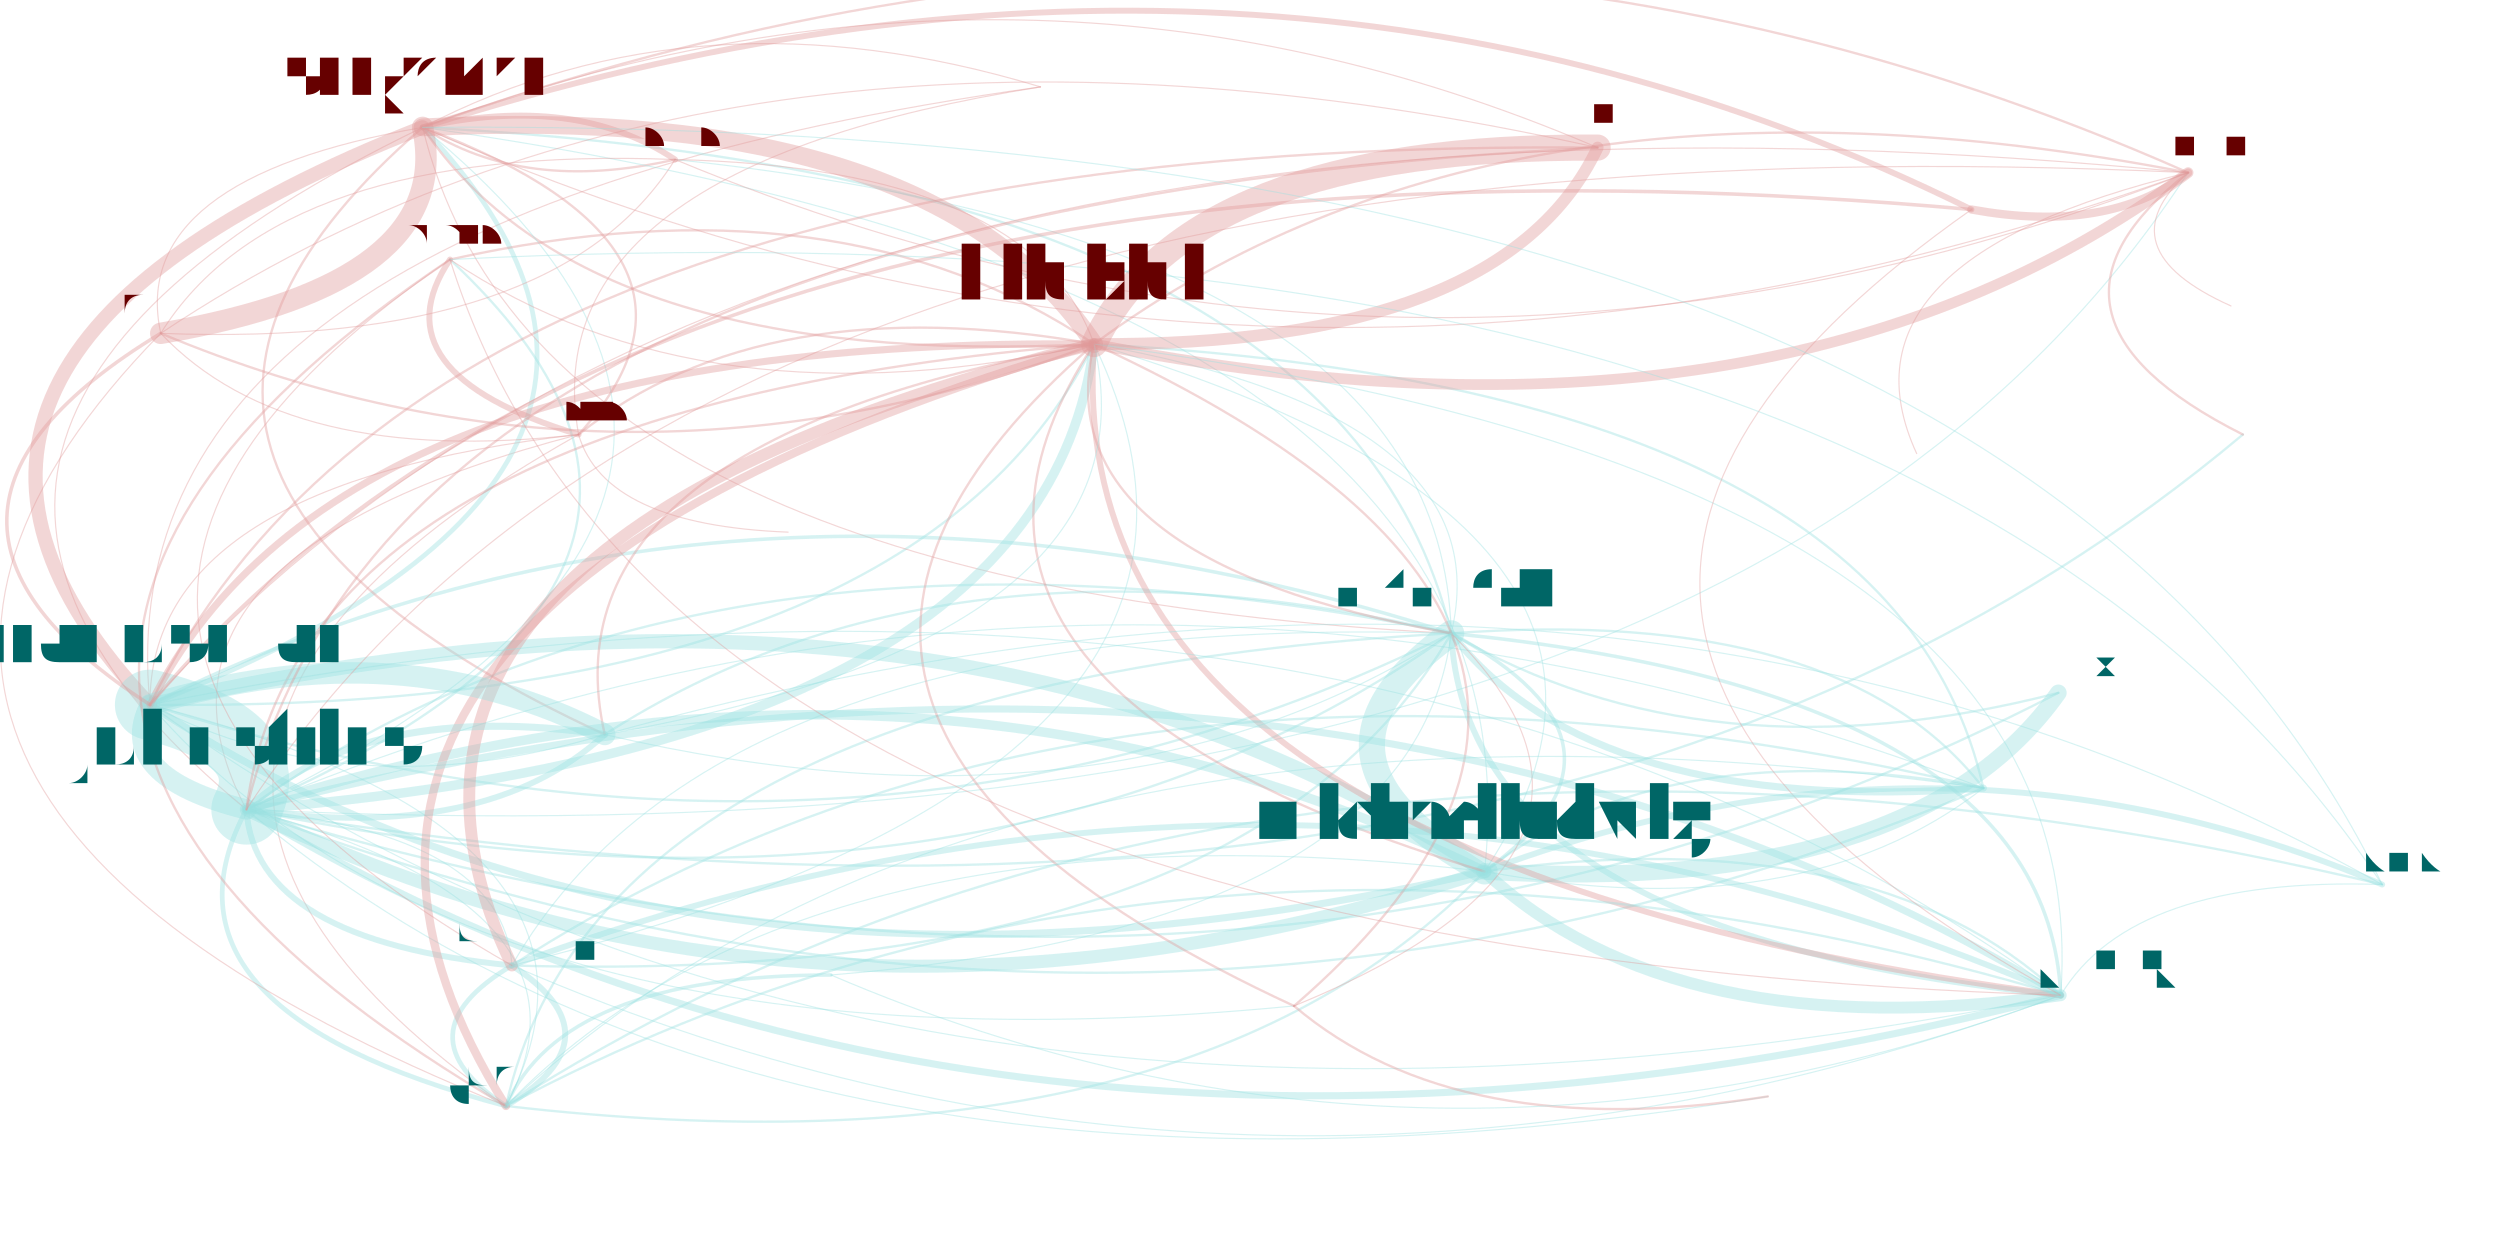
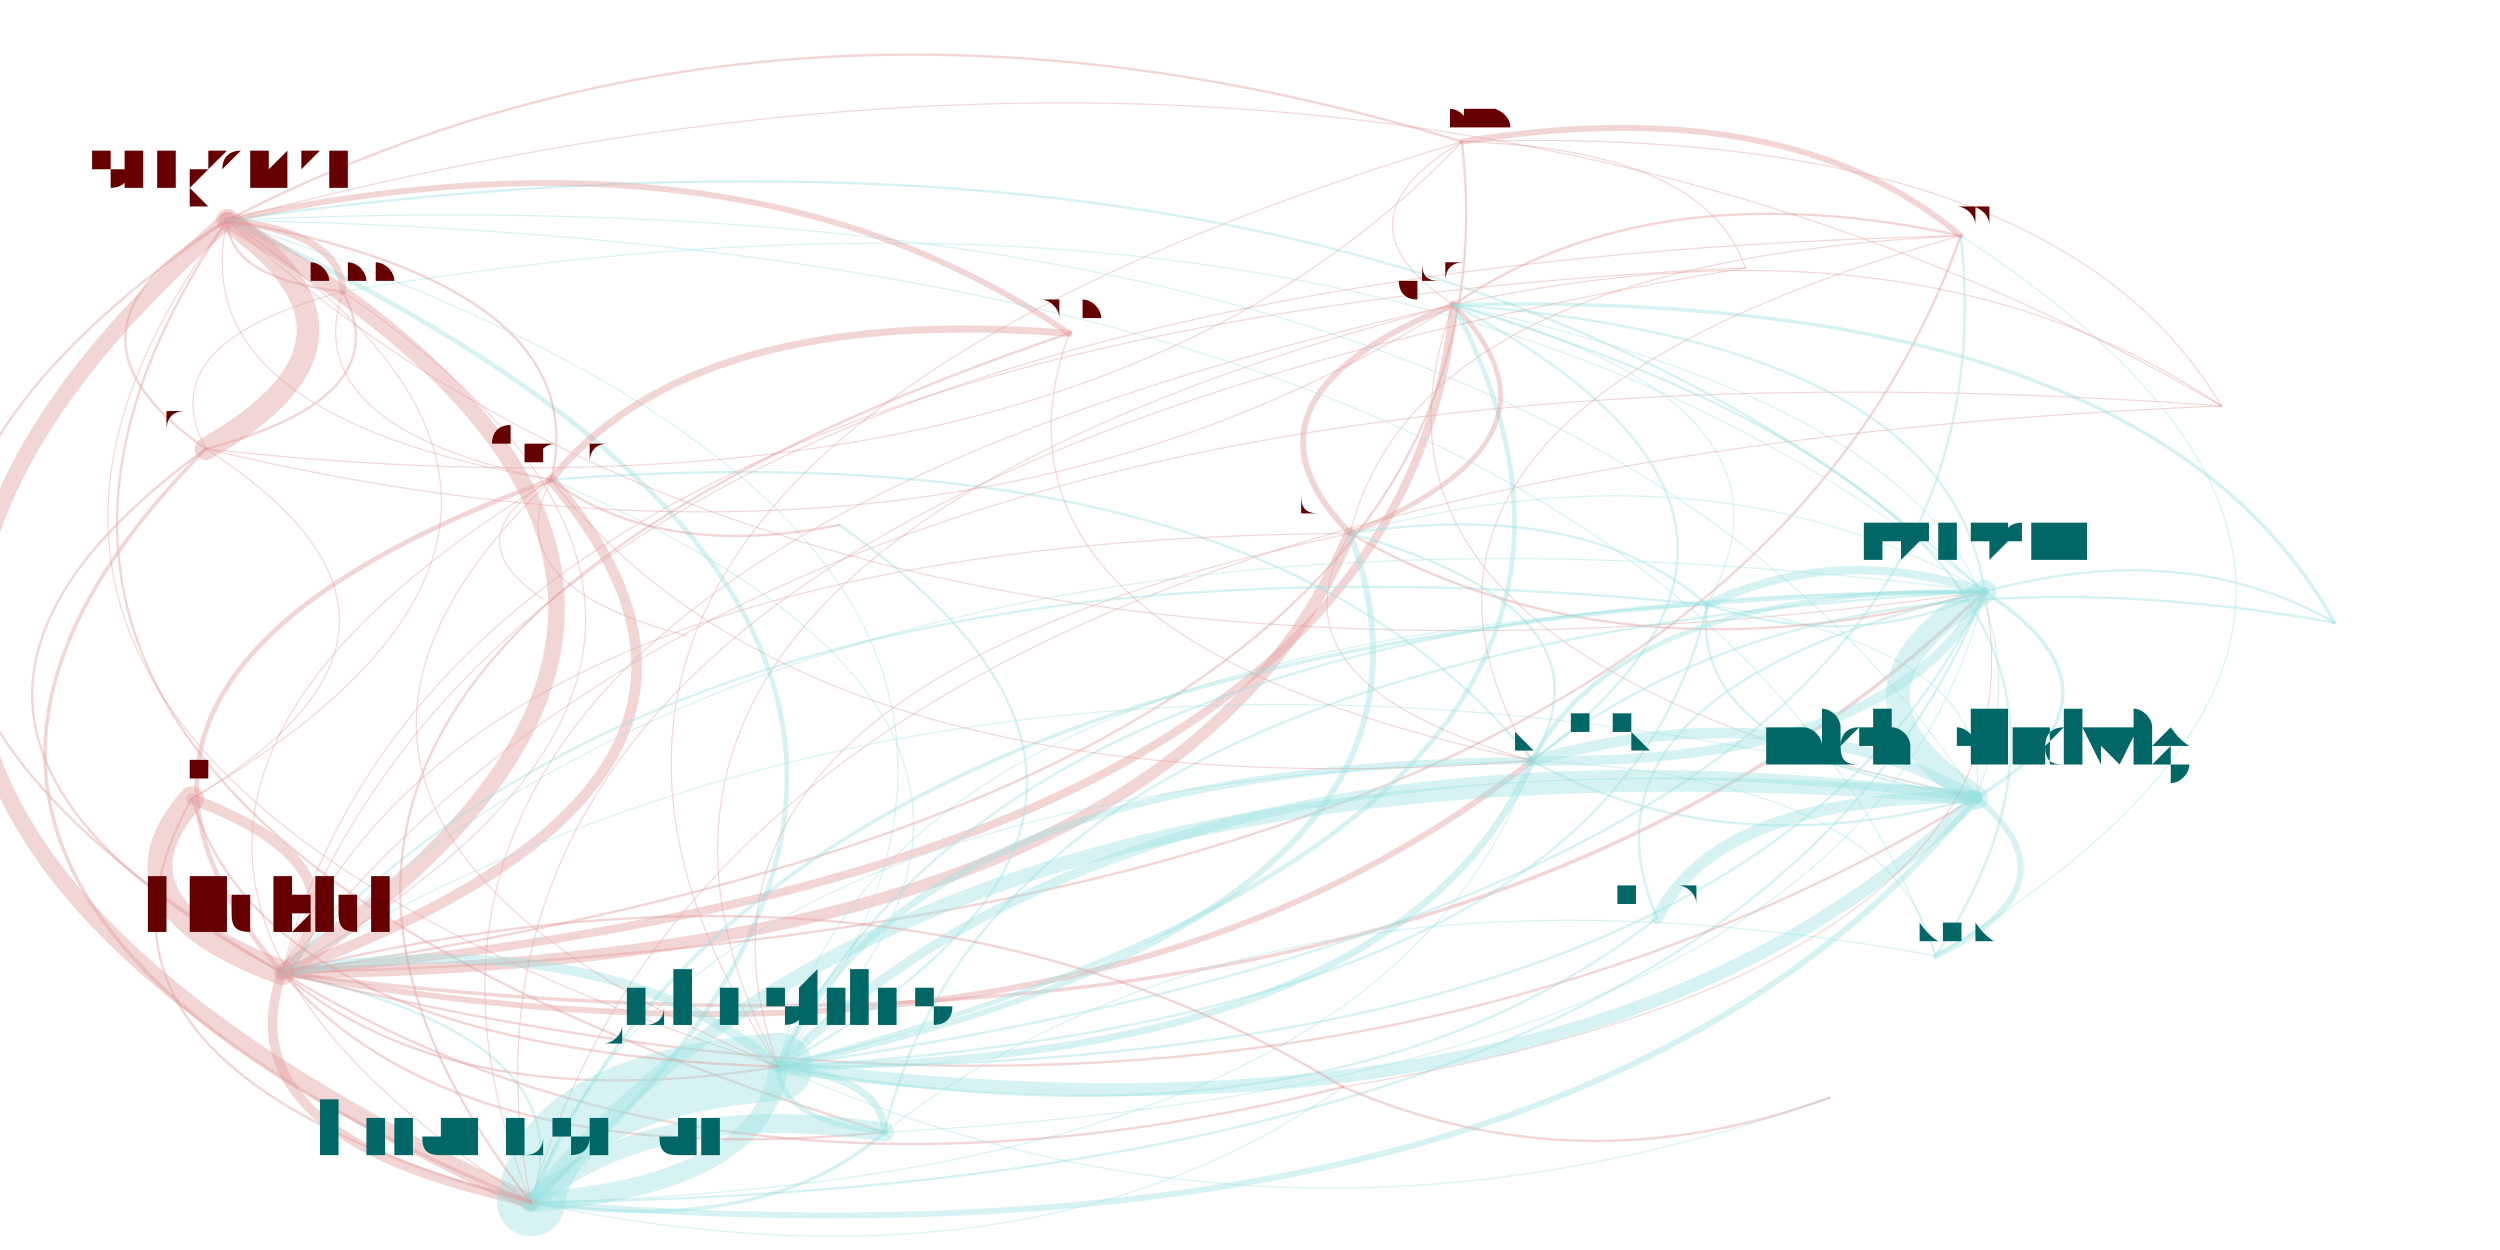
<svg xmlns="http://www.w3.org/2000/svg" width="4000" height="2000" viewBox="-0.025 -0.025 2.05 1.05">
  <style>
    path {
      fill: none;
      stroke-linecap: round;
      stroke-opacity: 0.4;
    }

    text {
      text-anchor: middle;
      alignment-baseline: hanging;
    }
  </style>
  <g opacity="0.4">
-     <path d="M0.824 0.048 Q0.396 0.116 0.436 0.340" stroke="hsl(0.0,100%,35%)" stroke-width="0.001" />
-     <path d="M0.824 0.048 Q0.035 0.158 0.076 0.567" stroke="hsl(0.0,100%,35%)" stroke-width="0.001" />
-     <path d="M0.824 0.048 Q0.537 -0.039 0.305 0.082" stroke="hsl(0.0,100%,35%)" stroke-width="0.001" />
-     <path d="M0.436 0.340 Q0.075 0.381 0.076 0.567" stroke="hsl(0.0,100%,35%)" stroke-width="0.001" />
-     <path d="M0.436 0.340 Q0.458 0.416 0.612 0.422" stroke="hsl(0.0,100%,35%)" stroke-width="0.001" />
-     <path d="M0.436 0.340 Q0.577 0.185 0.305 0.082" stroke="hsl(0.0,100%,35%)" stroke-width="0.002" />
-     <path d="M0.436 0.340 Q0.044 0.442 0.157 0.655" stroke="hsl(0.0,100%,35%)" stroke-width="0.001" />
-     <path d="M0.436 0.340 Q-0.045 0.610 0.375 0.904" stroke="hsl(0.0,100%,35%)" stroke-width="0.001" />
-     <path d="M0.076 0.567 Q0.714 0.574 0.869 0.264" stroke="hsl(180.0,100%,35%)" stroke-width="0.002" />
-     <path d="M0.076 0.567 Q0.045 0.627 0.157 0.655" stroke="hsl(180.0,100%,35%)" stroke-width="0.017" />
-     <path d="M0.076 0.567 Q0.354 0.886 1.037 0.820" stroke="hsl(180.0,100%,35%)" stroke-width="0.001" />
-     <path d="M0.076 0.567 Q0.524 0.861 1.197 0.707" stroke="hsl(180.0,100%,35%)" stroke-width="0.006" />
-     <path d="M0.076 0.567 Q0.578 0.370 0.305 0.082" stroke="hsl(180.0,100%,35%)" stroke-width="0.004" />
-     <path d="M0.076 0.567 Q0.670 0.755 1.169 0.507" stroke="hsl(180.0,100%,35%)" stroke-width="0.002" />
-     <path d="M0.076 0.567 Q0.683 1.010 1.681 0.811" stroke="hsl(180.0,100%,35%)" stroke-width="0.001" />
-     <path d="M0.076 0.567 Q0.247 0.656 0.458 0.592" stroke="hsl(180.0,100%,35%)" stroke-width="0.001" />
-     <path d="M0.305 0.082 Q-0.197 0.279 0.076 0.567" stroke="hsl(0.0,100%,35%)" stroke-width="0.012" />
-     <path d="M0.305 0.082 Q-0.026 0.368 0.458 0.592" stroke="hsl(0.0,100%,35%)" stroke-width="0.002" />
-     <path d="M0.305 0.082 Q0.398 0.467 1.169 0.507" stroke="hsl(0.0,100%,35%)" stroke-width="0.001" />
-     <path d="M0.305 0.082 Q0.390 0.138 0.517 0.109" stroke="hsl(0.0,100%,35%)" stroke-width="0.002" />
-     <path d="M0.305 0.082 Q0.057 0.125 0.085 0.255" stroke="hsl(0.0,100%,35%)" stroke-width="0.001" />
-     <path d="M0.305 0.082 Q0.442 0.286 0.869 0.264" stroke="hsl(0.0,100%,35%)" stroke-width="0.002" />
-     <path d="M0.305 0.082 Q1.016 0.398 1.788 0.120" stroke="hsl(0.0,100%,35%)" stroke-width="0.001" />
-     <path d="M0.305 0.082 Q-0.227 0.339 0.157 0.655" stroke="hsl(0.0,100%,35%)" stroke-width="0.001" />
-     <path d="M1.616 0.637 Q0.872 0.354 0.157 0.655" stroke="hsl(180.0,100%,35%)" stroke-width="0.001" />
-     <path d="M1.616 0.637 Q1.351 0.588 1.197 0.707" stroke="hsl(180.0,100%,35%)" stroke-width="0.002" />
-     <path d="M1.616 0.637 Q0.879 0.464 0.380 0.786" stroke="hsl(180.0,100%,35%)" stroke-width="0.002" />
-     <path d="M1.616 0.637 Q0.783 0.522 0.375 0.904" stroke="hsl(180.0,100%,35%)" stroke-width="0.001" />
-     <path d="M1.616 0.637 Q1.497 0.483 1.169 0.507" stroke="hsl(180.0,100%,35%)" stroke-width="0.002" />
-     <path d="M1.616 0.637 Q1.541 0.301 0.869 0.264" stroke="hsl(180.0,100%,35%)" stroke-width="0.002" />
-     <path d="M0.157 0.655 Q0.187 0.595 0.076 0.567" stroke="hsl(180.0,100%,35%)" stroke-width="0.059" />
-     <path d="M0.157 0.655 Q0.358 0.684 0.458 0.592" stroke="hsl(180.0,100%,35%)" stroke-width="0.005" />
-     <path d="M0.157 0.655 Q0.794 1.038 1.681 0.811" stroke="hsl(180.0,100%,35%)" stroke-width="0.006" />
-     <path d="M0.157 0.655 Q0.901 0.938 1.616 0.637" stroke="hsl(180.0,100%,35%)" stroke-width="0.002" />
-     <path d="M0.157 0.655 Q0.689 0.398 0.305 0.082" stroke="hsl(180.0,100%,35%)" stroke-width="0.001" />
-     <path d="M0.157 0.655 Q0.636 0.889 1.197 0.707" stroke="hsl(180.0,100%,35%)" stroke-width="0.011" />
-     <path d="M0.157 0.655 Q1.400 0.714 1.788 0.120" stroke="hsl(180.0,100%,35%)" stroke-width="0.001" />
-     <path d="M0.157 0.655 Q0.067 0.823 0.375 0.904" stroke="hsl(180.0,100%,35%)" stroke-width="0.004" />
-     <path d="M0.157 0.655 Q0.782 0.783 1.169 0.507" stroke="hsl(180.0,100%,35%)" stroke-width="0.002" />
-     <path d="M0.157 0.655 Q0.996 0.910 1.679 0.557" stroke="hsl(180.0,100%,35%)" stroke-width="0.002" />
-     <path d="M0.157 0.655 Q0.164 0.765 0.380 0.786" stroke="hsl(180.0,100%,35%)" stroke-width="0.005" />
-     <path d="M0.157 0.655 Q1.247 0.833 1.834 0.340" stroke="hsl(180.0,100%,35%)" stroke-width="0.002" />
-     <path d="M0.157 0.655 Q0.612 0.458 0.328 0.193" stroke="hsl(180.0,100%,35%)" stroke-width="0.002" />
-     <path d="M0.157 0.655 Q0.603 1.031 1.435 0.896" stroke="hsl(180.0,100%,35%)" stroke-width="0.001" />
-     <path d="M0.157 0.655 Q0.826 0.602 0.869 0.264" stroke="hsl(180.0,100%,35%)" stroke-width="0.008" />
-     <path d="M1.197 0.707 Q0.629 0.641 0.375 0.904" stroke="hsl(180.0,100%,35%)" stroke-width="0.001" />
-     <path d="M1.197 0.707 Q1.344 0.601 1.169 0.507" stroke="hsl(180.0,100%,35%)" stroke-width="0.003" />
-     <path d="M1.197 0.707 Q1.356 0.856 1.681 0.811" stroke="hsl(180.0,100%,35%)" stroke-width="0.01" />
-     <path d="M1.197 0.707 Q1.463 0.756 1.616 0.637" stroke="hsl(180.0,100%,35%)" stroke-width="0.001" />
-     <path d="M1.197 0.707 Q0.749 0.412 0.076 0.567" stroke="hsl(180.0,100%,35%)" stroke-width="0.012" />
-     <path d="M1.197 0.707 Q0.719 0.473 0.157 0.655" stroke="hsl(180.0,100%,35%)" stroke-width="0.008" />
-     <path d="M1.197 0.707 Q1.558 0.728 1.679 0.557" stroke="hsl(180.0,100%,35%)" stroke-width="0.014" />
-     <path d="M1.197 0.707 Q1.251 0.216 0.305 0.082" stroke="hsl(180.0,100%,35%)" stroke-width="0.001" />
-     <path d="M1.197 0.707 Q1.388 0.420 0.869 0.264" stroke="hsl(180.0,100%,35%)" stroke-width="0.001" />
-     <path d="M0.380 0.786 Q0.283 0.844 0.375 0.904" stroke="hsl(180.0,100%,35%)" stroke-width="0.004" />
-     <path d="M0.380 0.786 Q0.373 0.676 0.157 0.655" stroke="hsl(180.0,100%,35%)" stroke-width="0.001" />
-     <path d="M0.380 0.786 Q1.042 0.623 0.869 0.264" stroke="hsl(180.0,100%,35%)" stroke-width="0.001" />
-     <path d="M0.380 0.786 Q1.010 1.059 1.681 0.811" stroke="hsl(180.0,100%,35%)" stroke-width="0.001" />
-     <path d="M0.380 0.786 Q0.998 0.804 1.169 0.507" stroke="hsl(180.0,100%,35%)" stroke-width="0.002" />
-     <path d="M0.375 0.904 Q0.465 0.736 0.157 0.655" stroke="hsl(180.0,100%,35%)" stroke-width="0.001" />
-     <path d="M0.375 0.904 Q0.472 0.846 0.380 0.786" stroke="hsl(180.0,100%,35%)" stroke-width="0.005" />
-     <path d="M0.375 0.904 Q0.495 0.675 0.076 0.567" stroke="hsl(180.0,100%,35%)" stroke-width="0.001" />
-     <path d="M0.375 0.904 Q0.944 0.970 1.197 0.707" stroke="hsl(180.0,100%,35%)" stroke-width="0.002" />
-     <path d="M1.169 0.507 Q1.023 0.612 1.197 0.707" stroke="hsl(180.0,100%,35%)" stroke-width="0.022" />
-     <path d="M1.169 0.507 Q1.288 0.661 1.616 0.637" stroke="hsl(180.0,100%,35%)" stroke-width="0.006" />
-     <path d="M1.169 0.507 Q0.455 0.546 0.375 0.904" stroke="hsl(180.0,100%,35%)" stroke-width="0.002" />
-     <path d="M1.169 0.507 Q0.575 0.318 0.076 0.567" stroke="hsl(180.0,100%,35%)" stroke-width="0.003" />
-     <path d="M1.169 0.507 Q1.161 0.177 0.517 0.109" stroke="hsl(180.0,100%,35%)" stroke-width="0.001" />
-     <path d="M1.169 0.507 Q1.077 0.122 0.305 0.082" stroke="hsl(180.0,100%,35%)" stroke-width="0.002" />
-     <path d="M1.169 0.507 Q0.544 0.378 0.157 0.655" stroke="hsl(180.0,100%,35%)" stroke-width="0.002" />
-     <path d="M1.169 0.507 Q0.746 0.407 0.458 0.592" stroke="hsl(180.0,100%,35%)" stroke-width="0.002" />
-     <path d="M1.169 0.507 Q1.182 0.761 1.681 0.811" stroke="hsl(180.0,100%,35%)" stroke-width="0.005" />
-     <path d="M1.169 0.507 Q1.384 0.633 1.679 0.557" stroke="hsl(180.0,100%,35%)" stroke-width="0.002" />
-     <path d="M1.169 0.507 Q1.213 0.325 0.869 0.264" stroke="hsl(180.0,100%,35%)" stroke-width="0.001" />
-     <path d="M1.169 0.507 Q0.551 0.488 0.380 0.786" stroke="hsl(180.0,100%,35%)" stroke-width="0.001" />
-     <path d="M0.869 0.264 Q0.655 0.120 0.328 0.193" stroke="hsl(0.0,100%,35%)" stroke-width="0.002" />
-     <path d="M0.869 0.264 Q0.733 0.060 0.305 0.082" stroke="hsl(0.0,100%,35%)" stroke-width="0.015" />
-     <path d="M0.869 0.264 Q1.444 0.376 1.788 0.120" stroke="hsl(0.0,100%,35%)" stroke-width="0.009" />
-     <path d="M0.869 0.264 Q1.213 0.266 1.292 0.099" stroke="hsl(0.0,100%,35%)" stroke-width="0.01" />
-     <path d="M0.869 0.264 Q0.837 0.700 1.681 0.811" stroke="hsl(0.0,100%,35%)" stroke-width="0.005" />
-     <path d="M0.869 0.264 Q0.592 0.215 0.436 0.340" stroke="hsl(0.0,100%,35%)" stroke-width="0.002" />
-     <path d="M0.869 0.264 Q0.230 0.257 0.076 0.567" stroke="hsl(0.0,100%,35%)" stroke-width="0.006" />
-     <path d="M0.869 0.264 Q0.111 0.485 0.375 0.904" stroke="hsl(0.0,100%,35%)" stroke-width="0.007" />
-     <path d="M0.869 0.264 Q0.402 0.346 0.458 0.592" stroke="hsl(0.0,100%,35%)" stroke-width="0.002" />
-     <path d="M0.869 0.264 Q0.207 0.427 0.380 0.786" stroke="hsl(0.0,100%,35%)" stroke-width="0.01" />
-     <path d="M0.869 0.264 Q0.200 0.317 0.157 0.655" stroke="hsl(0.0,100%,35%)" stroke-width="0.002" />
-     <path d="M0.869 0.264 Q0.825 0.445 1.169 0.507" stroke="hsl(0.0,100%,35%)" stroke-width="0.002" />
-     <path d="M0.869 0.264 Q0.817 0.116 0.517 0.109" stroke="hsl(0.0,100%,35%)" stroke-width="0.001" />
-     <path d="M0.869 0.264 Q0.679 0.551 1.197 0.707" stroke="hsl(0.0,100%,35%)" stroke-width="0.002" />
-     <path d="M0.869 0.264 Q0.509 0.576 1.037 0.820" stroke="hsl(0.0,100%,35%)" stroke-width="0.002" />
-     <path d="M1.037 0.820 Q1.175 0.937 1.435 0.896" stroke="hsl(0.0,100%,35%)" stroke-width="0.002" />
-     <path d="M1.037 0.820 Q1.354 0.690 1.169 0.507" stroke="hsl(0.0,100%,35%)" stroke-width="0.001" />
-     <path d="M1.037 0.820 Q1.398 0.508 0.869 0.264" stroke="hsl(0.0,100%,35%)" stroke-width="0.002" />
-     <path d="M1.681 0.811 Q1.522 0.662 1.197 0.707" stroke="hsl(180.0,100%,35%)" stroke-width="0.002" />
-     <path d="M1.681 0.811 Q0.954 0.596 0.375 0.904" stroke="hsl(180.0,100%,35%)" stroke-width="0.002" />
-     <path d="M1.681 0.811 Q1.050 0.538 0.380 0.786" stroke="hsl(180.0,100%,35%)" stroke-width="0.005" />
-     <path d="M1.681 0.811 Q1.713 0.375 0.869 0.264" stroke="hsl(180.0,100%,35%)" stroke-width="0.001" />
-     <path d="M1.681 0.811 Q1.669 0.557 1.169 0.507" stroke="hsl(180.0,100%,35%)" stroke-width="0.003" />
-     <path d="M1.681 0.811 Q1.044 0.428 0.157 0.655" stroke="hsl(180.0,100%,35%)" stroke-width="0.006" />
-     <path d="M1.681 0.811 Q1.074 0.368 0.076 0.567" stroke="hsl(180.0,100%,35%)" stroke-width="0.001" />
-     <path d="M0.458 0.592 Q0.287 0.503 0.076 0.567" stroke="hsl(180.0,100%,35%)" stroke-width="0.018" />
-     <path d="M0.458 0.592 Q0.257 0.563 0.157 0.655" stroke="hsl(180.0,100%,35%)" stroke-width="0.006" />
-     <path d="M0.458 0.592 Q0.882 0.691 1.169 0.507" stroke="hsl(180.0,100%,35%)" stroke-width="0.001" />
-     <path d="M0.458 0.592 Q0.926 0.510 0.869 0.264" stroke="hsl(180.0,100%,35%)" stroke-width="0.001" />
-     <path d="M0.648 0.794 Q0.423 0.794 0.375 0.904" stroke="hsl(180.0,100%,35%)" stroke-width="0.003" />
-     <path d="M0.648 0.794 Q1.150 1.009 1.681 0.811" stroke="hsl(180.0,100%,35%)" stroke-width="0.001" />
-     <path d="M0.648 0.794 Q1.138 0.754 1.169 0.507" stroke="hsl(180.0,100%,35%)" stroke-width="0.001" />
-     <path d="M0.517 0.109 Q0.433 0.053 0.305 0.082" stroke="hsl(0.0,100%,35%)" stroke-width="0.005" />
-     <path d="M0.517 0.109 Q1.143 0.369 1.788 0.120" stroke="hsl(0.0,100%,35%)" stroke-width="0.001" />
-     <path d="M0.517 0.109 Q0.184 0.096 0.085 0.255" stroke="hsl(0.0,100%,35%)" stroke-width="0.001" />
-     <path d="M0.085 0.255 Q0.333 0.213 0.305 0.082" stroke="hsl(0.0,100%,35%)" stroke-width="0.018" />
-     <path d="M0.085 0.255 Q0.418 0.268 0.517 0.109" stroke="hsl(0.0,100%,35%)" stroke-width="0.001" />
-     <path d="M0.085 0.255 Q0.470 0.416 0.869 0.264" stroke="hsl(0.0,100%,35%)" stroke-width="0.002" />
-     <path d="M0.085 0.255 Q-0.169 0.409 0.076 0.567" stroke="hsl(0.0,100%,35%)" stroke-width="0.003" />
-     <path d="M0.085 0.255 Q-0.289 0.637 0.375 0.904" stroke="hsl(0.0,100%,35%)" stroke-width="0.001" />
-     <path d="M0.085 0.255 Q0.192 0.368 0.436 0.340" stroke="hsl(0.0,100%,35%)" stroke-width="0.001" />
-     <path d="M1.788 0.120 Q1.717 0.184 1.824 0.232" stroke="hsl(0.0,100%,35%)" stroke-width="0.001" />
-     <path d="M1.788 0.120 Q1.077 -0.195 0.305 0.082" stroke="hsl(0.0,100%,35%)" stroke-width="0.002" />
-     <path d="M1.788 0.120 Q1.214 0.009 0.869 0.264" stroke="hsl(0.0,100%,35%)" stroke-width="0.002" />
-     <path d="M1.788 0.120 Q0.545 0.062 0.157 0.655" stroke="hsl(0.0,100%,35%)" stroke-width="0.001" />
-     <path d="M1.788 0.120 Q1.635 0.240 1.834 0.340" stroke="hsl(0.0,100%,35%)" stroke-width="0.002" />
-     <path d="M1.788 0.120 Q1.485 0.193 1.560 0.356" stroke="hsl(0.0,100%,35%)" stroke-width="0.001" />
-     <path d="M1.788 0.120 Q0.575 0.001 0.076 0.567" stroke="hsl(0.0,100%,35%)" stroke-width="0.001" />
-     <path d="M0.328 0.193 Q-0.217 0.558 0.375 0.904" stroke="hsl(0.0,100%,35%)" stroke-width="0.002" />
-     <path d="M0.328 0.193 Q0.542 0.337 0.869 0.264" stroke="hsl(0.0,100%,35%)" stroke-width="0.001" />
-     <path d="M0.328 0.193 Q0.510 0.773 1.681 0.811" stroke="hsl(0.0,100%,35%)" stroke-width="0.001" />
-     <path d="M0.328 0.193 Q0.264 0.288 0.436 0.340" stroke="hsl(0.0,100%,35%)" stroke-width="0.005" />
-     <path d="M0.328 0.193 Q-0.121 0.500 0.380 0.786" stroke="hsl(0.0,100%,35%)" stroke-width="0.001" />
-     <path d="M1.292 0.099 Q0.948 0.097 0.869 0.264" stroke="hsl(0.0,100%,35%)" stroke-width="0.022" />
-     <path d="M1.292 0.099 Q0.279 0.150 0.157 0.655" stroke="hsl(0.0,100%,35%)" stroke-width="0.002" />
-     <path d="M1.292 0.099 Q0.309 0.090 0.076 0.567" stroke="hsl(0.0,100%,35%)" stroke-width="0.002" />
-     <path d="M1.292 0.099 Q0.812 -0.107 0.305 0.082" stroke="hsl(0.0,100%,35%)" stroke-width="0.001" />
-     <path d="M1.292 0.099 Q0.563 -0.064 0.085 0.255" stroke="hsl(0.0,100%,35%)" stroke-width="0.001" />
-     <path d="M1.606 0.151 Q1.721 0.172 1.788 0.120" stroke="hsl(0.0,100%,35%)" stroke-width="0.007" />
-     <path d="M1.606 0.151 Q1.010 -0.144 0.305 0.082" stroke="hsl(0.0,100%,35%)" stroke-width="0.005" />
-     <path d="M1.606 0.151 Q0.508 0.053 0.076 0.567" stroke="hsl(0.0,100%,35%)" stroke-width="0.003" />
-     <path d="M1.606 0.151 Q1.115 0.496 1.681 0.811" stroke="hsl(0.0,100%,35%)" stroke-width="0.001" />
-     <path d="M1.951 0.718 Q1.583 0.562 1.197 0.707" stroke="hsl(180.0,100%,35%)" stroke-width="0.005" />
-     <path d="M1.951 0.718 Q1.014 0.496 0.375 0.904" stroke="hsl(180.0,100%,35%)" stroke-width="0.002" />
-     <path d="M1.951 0.718 Q1.741 0.711 1.681 0.811" stroke="hsl(180.0,100%,35%)" stroke-width="0.001" />
-     <path d="M1.951 0.718 Q1.559 0.131 0.328 0.193" stroke="hsl(180.0,100%,35%)" stroke-width="0.001" />
-     <path d="M1.951 0.718 Q1.305 0.357 0.458 0.592" stroke="hsl(180.0,100%,35%)" stroke-width="0.001" />
-     <path d="M1.951 0.718 Q1.636 0.071 0.305 0.082" stroke="hsl(180.0,100%,35%)" stroke-width="0.001" />
+     <path d="M1.816 0.316 Q1.675 0.078 1.178 0.094" stroke="hsl(0.0,100%,35%)" stroke-width="0.001" />
+     <path d="M1.816 0.316 Q0.571 0.367 0.396 0.985" stroke="hsl(0.0,100%,35%)" stroke-width="0.001" />
+     <path d="M1.816 0.316 Q1.104 -0.097 0.141 0.160" stroke="hsl(0.0,100%,35%)" stroke-width="0.001" />
+     <path d="M1.816 0.316 Q1.562 0.145 1.171 0.231" stroke="hsl(0.0,100%,35%)" stroke-width="0.001" />
+     <path d="M1.816 0.316 Q0.621 0.229 0.187 0.792" stroke="hsl(0.0,100%,35%)" stroke-width="0.001" />
+     <path d="M1.178 0.094 Q0.607 -0.080 0.141 0.160" stroke="hsl(0.0,100%,35%)" stroke-width="0.002" />
+     <path d="M1.178 0.094 Q0.269 0.368 0.604 0.871" stroke="hsl(0.0,100%,35%)" stroke-width="0.001" />
+     <path d="M1.178 0.094 Q1.065 0.161 1.171 0.231" stroke="hsl(0.0,100%,35%)" stroke-width="0.001" />
+     <path d="M0.396 0.985 Q0.446 0.847 0.187 0.792" stroke="hsl(180.0,100%,35%)" stroke-width="0.002" />
+     <path d="M0.396 0.985 Q0.591 0.970 0.604 0.871" stroke="hsl(180.0,100%,35%)" stroke-width="0.016" />
+     <path d="M0.396 0.985 Q0.815 1.073 1.078 0.888" stroke="hsl(180.0,100%,35%)" stroke-width="0.001" />
+     <path d="M0.396 0.985 Q1.276 1.058 1.610 0.645" stroke="hsl(180.0,100%,35%)" stroke-width="0.005" />
+     <path d="M0.396 0.985 Q0.929 0.522 0.141 0.160" stroke="hsl(180.0,100%,35%)" stroke-width="0.004" />
+     <path d="M0.396 0.985 Q1.417 0.973 1.617 0.472" stroke="hsl(180.0,100%,35%)" stroke-width="0.002" />
+     <path d="M0.396 0.985 Q1.113 0.968 1.237 0.614" stroke="hsl(180.0,100%,35%)" stroke-width="0.001" />
+     <path d="M0.396 0.985 Q0.592 1.015 0.693 0.926" stroke="hsl(180.0,100%,35%)" stroke-width="0.003" />
+     <path d="M0.141 0.160 Q-0.391 0.624 0.396 0.985" stroke="hsl(0.0,100%,35%)" stroke-width="0.014" />
+     <path d="M0.141 0.160 Q-0.196 0.653 0.693 0.926" stroke="hsl(0.0,100%,35%)" stroke-width="0.002" />
+     <path d="M0.141 0.160 Q0.629 0.611 1.617 0.472" stroke="hsl(0.0,100%,35%)" stroke-width="0.001" />
+     <path d="M0.141 0.160 Q0.142 0.209 0.238 0.220" stroke="hsl(0.0,100%,35%)" stroke-width="0.002" />
+     <path d="M0.141 0.160 Q-0.021 0.252 0.123 0.352" stroke="hsl(0.0,100%,35%)" stroke-width="0.002" />
+     <path d="M0.141 0.160 Q-0.342 0.485 0.187 0.792" stroke="hsl(0.0,100%,35%)" stroke-width="0.002" />
+     <path d="M0.141 0.160 Q0.102 0.324 0.413 0.378" stroke="hsl(0.0,100%,35%)" stroke-width="0.001" />
+     <path d="M0.141 0.160 Q-0.197 0.608 0.604 0.871" stroke="hsl(0.0,100%,35%)" stroke-width="0.001" />
+     <path d="M1.171 0.231 Q0.375 0.438 0.604 0.871" stroke="hsl(0.0,100%,35%)" stroke-width="0.001" />
+     <path d="M1.171 0.231 Q0.974 0.310 1.084 0.423" stroke="hsl(0.0,100%,35%)" stroke-width="0.005" />
+     <path d="M1.171 0.231 Q0.180 0.453 0.396 0.985" stroke="hsl(0.0,100%,35%)" stroke-width="0.001" />
+     <path d="M1.171 0.231 Q1.059 0.526 1.610 0.645" stroke="hsl(0.0,100%,35%)" stroke-width="0.001" />
+     <path d="M0.187 0.792 Q1.387 0.765 1.597 0.173" stroke="hsl(0.0,100%,35%)" stroke-width="0.002" />
+     <path d="M0.187 0.792 Q0.670 0.467 0.141 0.160" stroke="hsl(0.0,100%,35%)" stroke-width="0.014" />
+     <path d="M0.187 0.792 Q0.631 0.631 0.413 0.378" stroke="hsl(0.0,100%,35%)" stroke-width="0.009" />
+     <path d="M0.187 0.792 Q0.266 0.704 0.111 0.646" stroke="hsl(0.0,100%,35%)" stroke-width="0.009" />
+     <path d="M0.187 0.792 Q0.854 0.913 1.237 0.614" stroke="hsl(0.0,100%,35%)" stroke-width="0.005" />
+     <path d="M0.187 0.792 Q1.241 0.642 1.178 0.094" stroke="hsl(0.0,100%,35%)" stroke-width="0.002" />
+     <path d="M0.187 0.792 Q0.137 0.931 0.396 0.985" stroke="hsl(0.0,100%,35%)" stroke-width="0.008" />
+     <path d="M0.187 0.792 Q1.128 0.709 1.171 0.231" stroke="hsl(0.0,100%,35%)" stroke-width="0.007" />
+     <path d="M0.187 0.792 Q0.333 0.961 0.693 0.926" stroke="hsl(0.0,100%,35%)" stroke-width="0.002" />
+     <path d="M0.187 0.792 Q0.931 0.787 1.084 0.423" stroke="hsl(0.0,100%,35%)" stroke-width="0.01" />
+     <path d="M0.187 0.792 Q0.332 0.915 0.604 0.871" stroke="hsl(0.0,100%,35%)" stroke-width="0.002" />
+     <path d="M0.187 0.792 Q1.158 0.918 1.617 0.472" stroke="hsl(0.0,100%,35%)" stroke-width="0.003" />
+     <path d="M0.187 0.792 Q0.670 0.516 0.238 0.220" stroke="hsl(0.0,100%,35%)" stroke-width="0.001" />
+     <path d="M0.187 0.792 Q1.017 1.003 1.610 0.645" stroke="hsl(0.0,100%,35%)" stroke-width="0.002" />
+     <path d="M0.187 0.792 Q0.556 1.019 1.078 0.888" stroke="hsl(0.0,100%,35%)" stroke-width="0.002" />
+     <path d="M1.384 0.483 Q0.683 0.521 0.604 0.871" stroke="hsl(180.0,100%,35%)" stroke-width="0.001" />
+     <path d="M1.384 0.483 Q1.368 0.609 1.610 0.645" stroke="hsl(180.0,100%,35%)" stroke-width="0.002" />
+     <path d="M1.384 0.483 Q1.282 0.393 1.084 0.423" stroke="hsl(180.0,100%,35%)" stroke-width="0.002" />
+     <path d="M1.384 0.483 Q1.479 0.314 1.171 0.231" stroke="hsl(180.0,100%,35%)" stroke-width="0.001" />
+     <path d="M1.384 0.483 Q1.509 0.524 1.617 0.472" stroke="hsl(180.0,100%,35%)" stroke-width="0.002" />
+     <path d="M1.384 0.483 Q0.538 0.398 0.187 0.792" stroke="hsl(180.0,100%,35%)" stroke-width="0.002" />
+     <path d="M0.604 0.871 Q0.409 0.887 0.396 0.985" stroke="hsl(180.0,100%,35%)" stroke-width="0.057" />
+     <path d="M0.604 0.871 Q0.604 0.917 0.693 0.926" stroke="hsl(180.0,100%,35%)" stroke-width="0.004" />
+     <path d="M0.604 0.871 Q1.126 0.869 1.237 0.614" stroke="hsl(180.0,100%,35%)" stroke-width="0.006" />
+     <path d="M0.604 0.871 Q1.305 0.833 1.384 0.483" stroke="hsl(180.0,100%,35%)" stroke-width="0.002" />
+     <path d="M0.604 0.871 Q0.942 0.423 0.141 0.160" stroke="hsl(180.0,100%,35%)" stroke-width="0.001" />
+     <path d="M0.604 0.871 Q1.288 0.959 1.610 0.645" stroke="hsl(180.0,100%,35%)" stroke-width="0.011" />
+     <path d="M0.604 0.871 Q0.903 0.587 0.413 0.378" stroke="hsl(180.0,100%,35%)" stroke-width="0.001" />
+     <path d="M0.604 0.871 Q1.400 0.665 1.171 0.231" stroke="hsl(180.0,100%,35%)" stroke-width="0.004" />
+     <path d="M0.604 0.871 Q1.430 0.874 1.617 0.472" stroke="hsl(180.0,100%,35%)" stroke-width="0.002" />
+     <path d="M0.604 0.871 Q1.073 0.956 1.342 0.746" stroke="hsl(180.0,100%,35%)" stroke-width="0.002" />
+     <path d="M0.604 0.871 Q1.202 0.743 1.084 0.423" stroke="hsl(180.0,100%,35%)" stroke-width="0.005" />
+     <path d="M0.604 0.871 Q0.994 0.654 0.655 0.416" stroke="hsl(180.0,100%,35%)" stroke-width="0.002" />
+     <path d="M0.604 0.871 Q1.659 0.721 1.597 0.173" stroke="hsl(180.0,100%,35%)" stroke-width="0.002" />
+     <path d="M0.604 0.871 Q1.025 1.061 1.487 0.897" stroke="hsl(180.0,100%,35%)" stroke-width="0.001" />
+     <path d="M0.604 0.871 Q0.458 0.748 0.187 0.792" stroke="hsl(180.0,100%,35%)" stroke-width="0.008" />
+     <path d="M1.610 0.645 Q1.722 0.350 1.171 0.231" stroke="hsl(180.0,100%,35%)" stroke-width="0.001" />
+     <path d="M1.610 0.645 Q1.752 0.560 1.617 0.472" stroke="hsl(180.0,100%,35%)" stroke-width="0.003" />
+     <path d="M1.610 0.645 Q1.448 0.555 1.237 0.614" stroke="hsl(180.0,100%,35%)" stroke-width="0.009" />
+     <path d="M1.610 0.645 Q1.627 0.519 1.384 0.483" stroke="hsl(180.0,100%,35%)" stroke-width="0.001" />
+     <path d="M1.610 0.645 Q0.731 0.572 0.396 0.985" stroke="hsl(180.0,100%,35%)" stroke-width="0.012" />
+     <path d="M1.610 0.645 Q0.926 0.557 0.604 0.871" stroke="hsl(180.0,100%,35%)" stroke-width="0.008" />
+     <path d="M1.610 0.645 Q1.395 0.642 1.342 0.746" stroke="hsl(180.0,100%,35%)" stroke-width="0.01" />
+     <path d="M1.610 0.645 Q1.264 0.109 0.141 0.160" stroke="hsl(180.0,100%,35%)" stroke-width="0.001" />
+     <path d="M1.610 0.645 Q0.780 0.434 0.187 0.792" stroke="hsl(180.0,100%,35%)" stroke-width="0.001" />
+     <path d="M1.084 0.423 Q1.281 0.344 1.171 0.231" stroke="hsl(0.0,100%,35%)" stroke-width="0.004" />
+     <path d="M1.084 0.423 Q0.485 0.551 0.604 0.871" stroke="hsl(0.0,100%,35%)" stroke-width="0.001" />
+     <path d="M1.084 0.423 Q0.340 0.428 0.187 0.792" stroke="hsl(0.0,100%,35%)" stroke-width="0.001" />
+     <path d="M1.084 0.423 Q1.007 0.549 1.237 0.614" stroke="hsl(0.0,100%,35%)" stroke-width="0.001" />
+     <path d="M1.084 0.423 Q1.311 0.554 1.617 0.472" stroke="hsl(0.0,100%,35%)" stroke-width="0.002" />
+     <path d="M1.617 0.472 Q1.475 0.557 1.610 0.645" stroke="hsl(180.0,100%,35%)" stroke-width="0.02" />
+     <path d="M1.617 0.472 Q1.492 0.431 1.384 0.483" stroke="hsl(180.0,100%,35%)" stroke-width="0.007" />
+     <path d="M1.617 0.472 Q1.587 0.262 1.171 0.231" stroke="hsl(180.0,100%,35%)" stroke-width="0.002" />
+     <path d="M1.617 0.472 Q0.596 0.485 0.396 0.985" stroke="hsl(180.0,100%,35%)" stroke-width="0.003" />
+     <path d="M1.617 0.472 Q1.129 0.070 0.238 0.220" stroke="hsl(180.0,100%,35%)" stroke-width="0.001" />
+     <path d="M1.617 0.472 Q1.128 0.021 0.141 0.160" stroke="hsl(180.0,100%,35%)" stroke-width="0.002" />
+     <path d="M1.617 0.472 Q0.791 0.469 0.604 0.871" stroke="hsl(180.0,100%,35%)" stroke-width="0.002" />
+     <path d="M1.617 0.472 Q0.791 0.514 0.693 0.926" stroke="hsl(180.0,100%,35%)" stroke-width="0.002" />
+     <path d="M1.617 0.472 Q0.645 0.346 0.187 0.792" stroke="hsl(180.0,100%,35%)" stroke-width="0.001" />
+     <path d="M1.617 0.472 Q1.313 0.467 1.237 0.614" stroke="hsl(180.0,100%,35%)" stroke-width="0.004" />
+     <path d="M1.617 0.472 Q1.260 0.554 1.342 0.746" stroke="hsl(180.0,100%,35%)" stroke-width="0.002" />
+     <path d="M1.617 0.472 Q1.389 0.341 1.084 0.423" stroke="hsl(180.0,100%,35%)" stroke-width="0.001" />
+     <path d="M1.078 0.888 Q1.276 0.974 1.487 0.897" stroke="hsl(0.0,100%,35%)" stroke-width="0.002" />
+     <path d="M1.078 0.888 Q1.680 0.788 1.617 0.472" stroke="hsl(0.0,100%,35%)" stroke-width="0.001" />
+     <path d="M1.078 0.888 Q0.709 0.662 0.187 0.792" stroke="hsl(0.0,100%,35%)" stroke-width="0.002" />
+     <path d="M1.237 0.614 Q1.399 0.704 1.610 0.645" stroke="hsl(180.0,100%,35%)" stroke-width="0.002" />
+     <path d="M1.237 0.614 Q1.511 0.410 1.171 0.231" stroke="hsl(180.0,100%,35%)" stroke-width="0.002" />
+     <path d="M1.237 0.614 Q1.313 0.488 1.084 0.423" stroke="hsl(180.0,100%,35%)" stroke-width="0.002" />
+     <path d="M1.237 0.614 Q1.541 0.619 1.617 0.472" stroke="hsl(180.0,100%,35%)" stroke-width="0.008" />
+     <path d="M1.237 0.614 Q0.715 0.616 0.604 0.871" stroke="hsl(180.0,100%,35%)" stroke-width="0.006" />
+     <path d="M1.237 0.614 Q0.520 0.632 0.396 0.985" stroke="hsl(180.0,100%,35%)" stroke-width="0.001" />
+     <path d="M1.237 0.614 Q1.014 0.332 0.413 0.378" stroke="hsl(180.0,100%,35%)" stroke-width="0.002" />
+     <path d="M0.693 0.926 Q0.497 0.897 0.396 0.985" stroke="hsl(180.0,100%,35%)" stroke-width="0.016" />
+     <path d="M0.693 0.926 Q0.692 0.881 0.604 0.871" stroke="hsl(180.0,100%,35%)" stroke-width="0.006" />
+     <path d="M0.693 0.926 Q1.518 0.884 1.617 0.472" stroke="hsl(180.0,100%,35%)" stroke-width="0.001" />
+     <path d="M1.911 0.498 Q1.755 0.217 1.171 0.231" stroke="hsl(180.0,100%,35%)" stroke-width="0.003" />
+     <path d="M1.911 0.498 Q1.481 0.422 1.237 0.614" stroke="hsl(180.0,100%,35%)" stroke-width="0.002" />
+     <path d="M1.911 0.498 Q1.785 0.426 1.617 0.472" stroke="hsl(180.0,100%,35%)" stroke-width="0.002" />
+     <path d="M0.238 0.220 Q0.237 0.171 0.141 0.160" stroke="hsl(0.0,100%,35%)" stroke-width="0.006" />
+     <path d="M0.238 0.220 Q0.199 0.334 0.413 0.378" stroke="hsl(0.0,100%,35%)" stroke-width="0.001" />
+     <path d="M0.238 0.220 Q0.075 0.263 0.123 0.352" stroke="hsl(0.0,100%,35%)" stroke-width="0.001" />
+     <path d="M0.123 0.352 Q0.285 0.260 0.141 0.160" stroke="hsl(0.0,100%,35%)" stroke-width="0.019" />
+     <path d="M0.123 0.352 Q0.286 0.309 0.238 0.220" stroke="hsl(0.0,100%,35%)" stroke-width="0.002" />
+     <path d="M0.123 0.352 Q-0.198 0.585 0.187 0.792" stroke="hsl(0.0,100%,35%)" stroke-width="0.002" />
+     <path d="M0.123 0.352 Q-0.247 0.723 0.396 0.985" stroke="hsl(0.0,100%,35%)" stroke-width="0.003" />
+     <path d="M0.123 0.352 Q0.744 0.501 1.171 0.231" stroke="hsl(0.0,100%,35%)" stroke-width="0.001" />
+     <path d="M0.123 0.352 Q0.857 0.434 1.178 0.094" stroke="hsl(0.0,100%,35%)" stroke-width="0.001" />
+     <path d="M0.413 0.378 Q0.365 0.467 0.527 0.509" stroke="hsl(0.0,100%,35%)" stroke-width="0.001" />
+     <path d="M0.413 0.378 Q0.452 0.215 0.141 0.160" stroke="hsl(0.0,100%,35%)" stroke-width="0.002" />
+     <path d="M0.413 0.378 Q-0.031 0.540 0.187 0.792" stroke="hsl(0.0,100%,35%)" stroke-width="0.004" />
+     <path d="M0.413 0.378 Q0.114 0.663 0.604 0.871" stroke="hsl(0.0,100%,35%)" stroke-width="0.001" />
+     <path d="M0.413 0.378 Q0.504 0.446 0.655 0.416" stroke="hsl(0.0,100%,35%)" stroke-width="0.002" />
+     <path d="M0.413 0.378 Q0.330 0.427 0.406 0.478" stroke="hsl(0.0,100%,35%)" stroke-width="0.001" />
+     <path d="M0.413 0.378 Q-0.081 0.679 0.396 0.985" stroke="hsl(0.0,100%,35%)" stroke-width="0.001" />
+     <path d="M0.413 0.378 Q0.636 0.661 1.237 0.614" stroke="hsl(0.0,100%,35%)" stroke-width="0.001" />
+     <path d="M1.416 0.200 Q0.327 0.250 0.187 0.792" stroke="hsl(0.0,100%,35%)" stroke-width="0.001" />
+     <path d="M1.416 0.200 Q0.278 0.389 0.396 0.985" stroke="hsl(0.0,100%,35%)" stroke-width="0.001" />
+     <path d="M1.416 0.200 Q1.382 0.100 1.178 0.094" stroke="hsl(0.0,100%,35%)" stroke-width="0.001" />
+     <path d="M1.597 0.173 Q1.338 0.117 1.171 0.231" stroke="hsl(0.0,100%,35%)" stroke-width="0.002" />
+     <path d="M1.597 0.173 Q0.397 0.201 0.187 0.792" stroke="hsl(0.0,100%,35%)" stroke-width="0.001" />
+     <path d="M1.597 0.173 Q1.064 0.322 1.237 0.614" stroke="hsl(0.0,100%,35%)" stroke-width="0.001" />
+     <path d="M1.597 0.173 Q1.451 0.050 1.178 0.094" stroke="hsl(0.0,100%,35%)" stroke-width="0.005" />
+     <path d="M1.597 0.173 Q1.141 0.195 1.084 0.423" stroke="hsl(0.0,100%,35%)" stroke-width="0.001" />
+     <path d="M0.111 0.646 Q0.032 0.735 0.187 0.792" stroke="hsl(0.0,100%,35%)" stroke-width="0.021" />
+     <path d="M0.111 0.646 Q0.177 0.857 0.604 0.871" stroke="hsl(0.0,100%,35%)" stroke-width="0.002" />
+     <path d="M0.111 0.646 Q-0.017 0.873 0.396 0.985" stroke="hsl(0.0,100%,35%)" stroke-width="0.002" />
+     <path d="M0.111 0.646 Q0.515 0.409 0.141 0.160" stroke="hsl(0.0,100%,35%)" stroke-width="0.001" />
+     <path d="M0.111 0.646 Q0.353 0.501 0.123 0.352" stroke="hsl(0.0,100%,35%)" stroke-width="0.001" />
+     <path d="M0.848 0.255 Q0.532 0.230 0.413 0.378" stroke="hsl(0.0,100%,35%)" stroke-width="0.006" />
+     <path d="M0.848 0.255 Q0.571 0.066 0.141 0.160" stroke="hsl(0.0,100%,35%)" stroke-width="0.005" />
+     <path d="M0.848 0.255 Q0.038 0.530 0.396 0.985" stroke="hsl(0.0,100%,35%)" stroke-width="0.002" />
+     <path d="M0.848 0.255 Q0.755 0.513 1.237 0.614" stroke="hsl(0.0,100%,35%)" stroke-width="0.001" />
+     <path d="M1.576 0.778 Q1.699 0.718 1.610 0.645" stroke="hsl(180.0,100%,35%)" stroke-width="0.005" />
+     <path d="M1.576 0.778 Q1.811 0.423 1.171 0.231" stroke="hsl(180.0,100%,35%)" stroke-width="0.002" />
+     <path d="M1.576 0.778 Q1.537 0.628 1.237 0.614" stroke="hsl(180.0,100%,35%)" stroke-width="0.001" />
+     <path d="M1.576 0.778 Q2.070 0.480 1.597 0.173" stroke="hsl(180.0,100%,35%)" stroke-width="0.001" />
+     <path d="M1.576 0.778 Q1.015 0.675 0.693 0.926" stroke="hsl(180.0,100%,35%)" stroke-width="0.001" />
+     <path d="M1.576 0.778 Q1.353 0.182 0.141 0.160" stroke="hsl(180.0,100%,35%)" stroke-width="0.001" />
  </g>
-   <text x="0.824" y="0.043" font-size="0.01" fill="hsl(0.0,100%,20%)">aperez</text>
-   <text x="0.436" y="0.329" font-size="0.022" fill="hsl(0.0,100%,20%)">scroggo</text>
-   <text x="0.076" y="0.528" font-size="0.076" fill="hsl(180.0,100%,20%)">brianosman</text>
-   <text x="0.305" y="0.055" font-size="0.054" fill="hsl(0.0,100%,20%)">bungeman</text>
-   <text x="1.616" y="0.624" font-size="0.026" fill="hsl(180.0,100%,20%)">armansito</text>
-   <text x="0.157" y="0.617" font-size="0.077" fill="hsl(180.0,100%,20%)">johnstiles</text>
-   <text x="1.197" y="0.676" font-size="0.063" fill="hsl(180.0,100%,20%)">michaelludwig</text>
-   <text x="0.380" y="0.768" font-size="0.037" fill="hsl(180.0,100%,20%)">nicolettep</text>
-   <text x="0.375" y="0.885" font-size="0.039" fill="hsl(180.0,100%,20%)">egdaniel</text>
-   <text x="1.169" y="0.481" font-size="0.051" fill="hsl(180.0,100%,20%)">jvanverth</text>
-   <text x="0.869" y="0.230" font-size="0.068" fill="hsl(0.0,100%,20%)">kjlubick</text>
-   <text x="1.037" y="0.811" font-size="0.017" fill="hsl(0.0,100%,20%)">borenet</text>
-   <text x="1.435" y="0.890" font-size="0.011" fill="hsl(0.0,100%,20%)">rmistry</text>
-   <text x="1.681" y="0.789" font-size="0.044" fill="hsl(180.0,100%,20%)">robertphillips</text>
-   <text x="0.458" y="0.573" font-size="0.037" fill="hsl(180.0,100%,20%)">herb</text>
-   <text x="0.648" y="0.787" font-size="0.013" fill="hsl(180.0,100%,20%)">briansalomon</text>
-   <text x="0.517" y="0.099" font-size="0.021" fill="hsl(0.0,100%,20%)">jlavrova</text>
-   <text x="0.085" y="0.239" font-size="0.032" fill="hsl(0.0,100%,20%)">drott</text>
-   <text x="1.788" y="0.105" font-size="0.032" fill="hsl(0.0,100%,20%)">fmalita</text>
-   <text x="1.824" y="0.229" font-size="0.006" fill="hsl(0.0,100%,20%)">sharaks</text>
-   <text x="1.834" y="0.335" font-size="0.011" fill="hsl(0.0,100%,20%)">jmbetancourt</text>
-   <text x="1.560" y="0.353" font-size="0.006" fill="hsl(0.0,100%,20%)">bwils</text>
-   <text x="1.679" y="0.543" font-size="0.026" fill="hsl(180.0,100%,20%)">jamesgk</text>
-   <text x="0.328" y="0.181" font-size="0.023" fill="hsl(0.0,100%,20%)">nscobie</text>
-   <text x="1.292" y="0.080" font-size="0.037" fill="hsl(0.0,100%,20%)">lovisolo</text>
-   <text x="1.606" y="0.139" font-size="0.025" fill="hsl(0.0,100%,20%)">mike</text>
-   <text x="1.951" y="0.708" font-size="0.019" fill="hsl(180.0,100%,20%)">penghuang</text>
-   <text x="0.612" y="0.419" font-size="0.006" fill="hsl(0.0,100%,20%)">jreck</text>
+   <text x="1.816" y="0.310" font-size="0.012" fill="hsl(0.0,100%,20%)">aperez</text>
+   <text x="1.178" y="0.083" font-size="0.022" fill="hsl(0.0,100%,20%)">scroggo</text>
+   <text x="0.396" y="0.947" font-size="0.076" fill="hsl(180.0,100%,20%)">brianosman</text>
+   <text x="0.141" y="0.132" font-size="0.055" fill="hsl(0.0,100%,20%)">bungeman</text>
+   <text x="1.171" y="0.212" font-size="0.037" fill="hsl(0.0,100%,20%)">egdaniel</text>
+   <text x="0.187" y="0.758" font-size="0.068" fill="hsl(0.0,100%,20%)">kjlubick</text>
+   <text x="1.384" y="0.470" font-size="0.026" fill="hsl(180.0,100%,20%)">armansito</text>
+   <text x="0.604" y="0.834" font-size="0.076" fill="hsl(180.0,100%,20%)">johnstiles</text>
+   <text x="1.610" y="0.615" font-size="0.06" fill="hsl(180.0,100%,20%)">michaelludwig</text>
+   <text x="1.084" y="0.405" font-size="0.035" fill="hsl(0.0,100%,20%)">nicolettep</text>
+   <text x="1.617" y="0.446" font-size="0.052" fill="hsl(180.0,100%,20%)">jvanverth</text>
+   <text x="1.078" y="0.880" font-size="0.016" fill="hsl(0.0,100%,20%)">borenet</text>
+   <text x="1.487" y="0.891" font-size="0.011" fill="hsl(0.0,100%,20%)">rmistry</text>
+   <text x="1.237" y="0.592" font-size="0.045" fill="hsl(180.0,100%,20%)">robertphillips</text>
+   <text x="0.693" y="0.908" font-size="0.037" fill="hsl(180.0,100%,20%)">herb</text>
+   <text x="1.911" y="0.490" font-size="0.017" fill="hsl(180.0,100%,20%)">briansalomon</text>
+   <text x="0.238" y="0.209" font-size="0.022" fill="hsl(0.0,100%,20%)">jlavrova</text>
+   <text x="0.123" y="0.335" font-size="0.034" fill="hsl(0.0,100%,20%)">drott</text>
+   <text x="0.413" y="0.361" font-size="0.034" fill="hsl(0.0,100%,20%)">fmalita</text>
+   <text x="0.527" y="0.507" font-size="0.005" fill="hsl(0.0,100%,20%)">sharaks</text>
+   <text x="0.655" y="0.411" font-size="0.011" fill="hsl(0.0,100%,20%)">jmbetancourt</text>
+   <text x="0.406" y="0.475" font-size="0.005" fill="hsl(0.0,100%,20%)">bwils</text>
+   <text x="1.416" y="0.195" font-size="0.009" fill="hsl(0.0,100%,20%)">jgaillard</text>
+   <text x="1.342" y="0.734" font-size="0.024" fill="hsl(180.0,100%,20%)">jamesgk</text>
+   <text x="1.597" y="0.161" font-size="0.024" fill="hsl(0.0,100%,20%)">nscobie</text>
+   <text x="0.111" y="0.628" font-size="0.036" fill="hsl(0.0,100%,20%)">lovisolo</text>
+   <text x="0.848" y="0.244" font-size="0.023" fill="hsl(0.0,100%,20%)">mike</text>
+   <text x="1.576" y="0.768" font-size="0.019" fill="hsl(180.0,100%,20%)">penghuang</text>
</svg>
